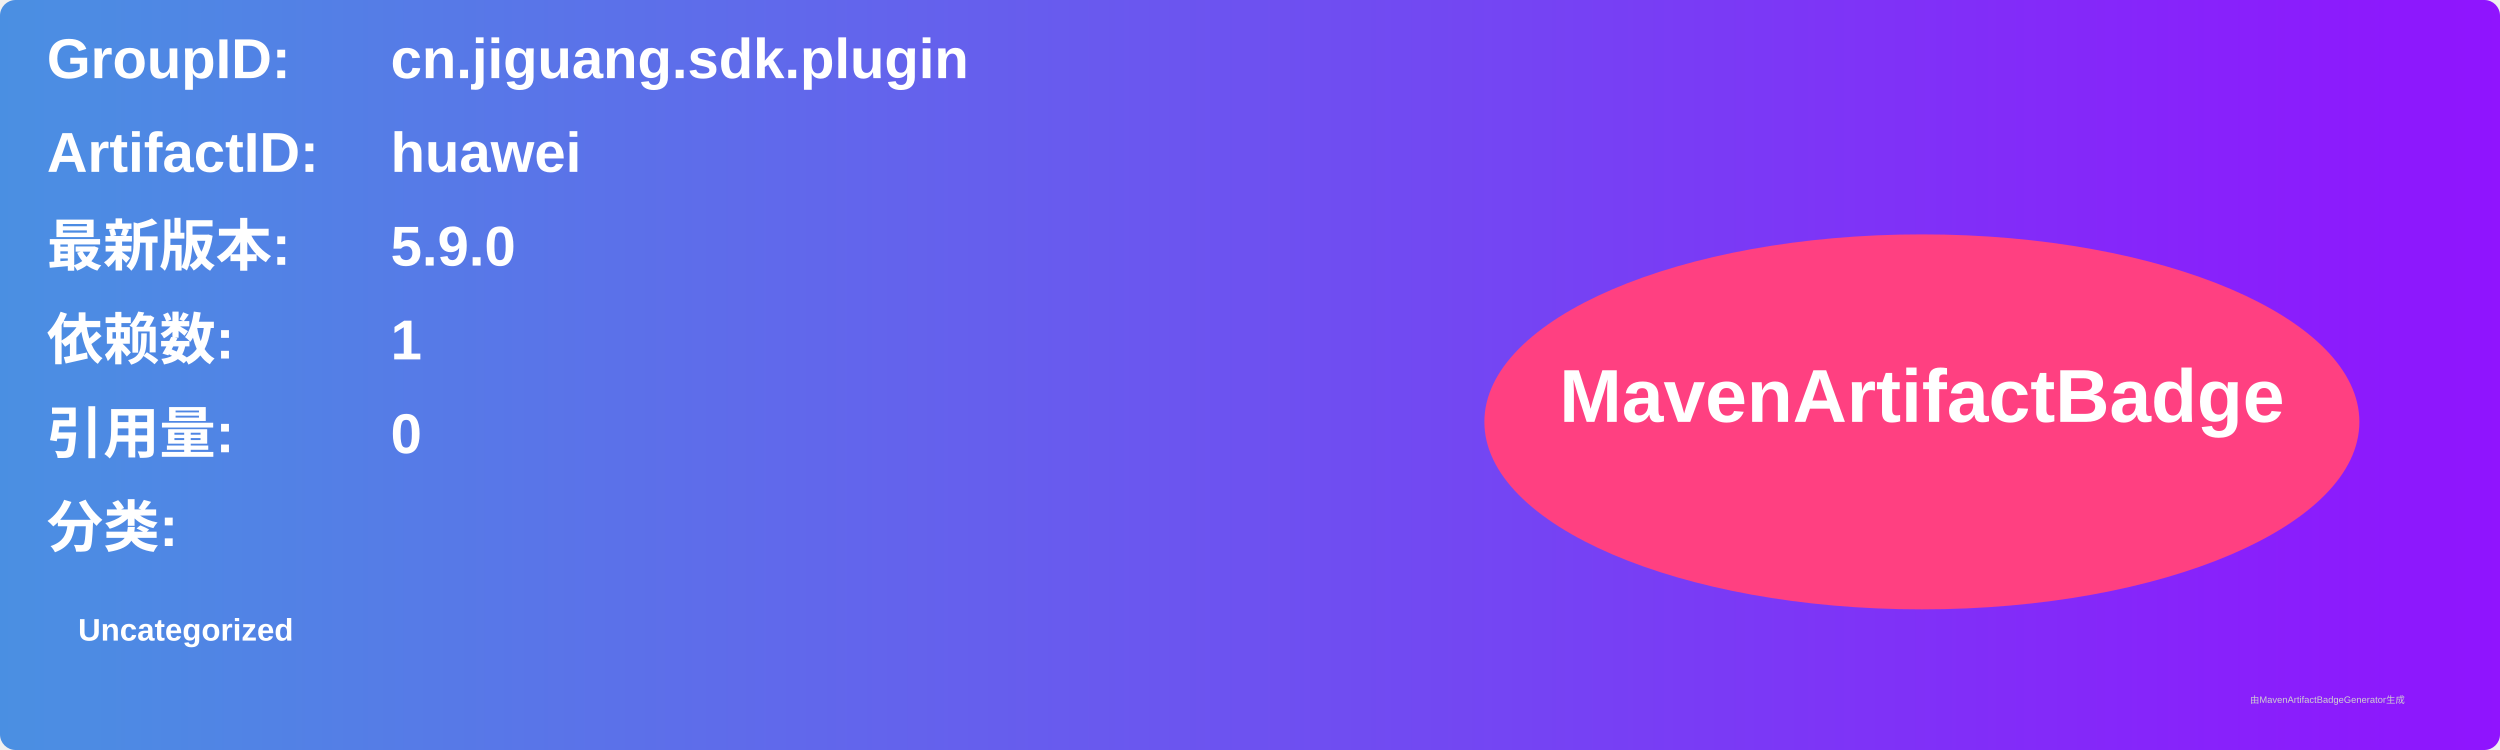
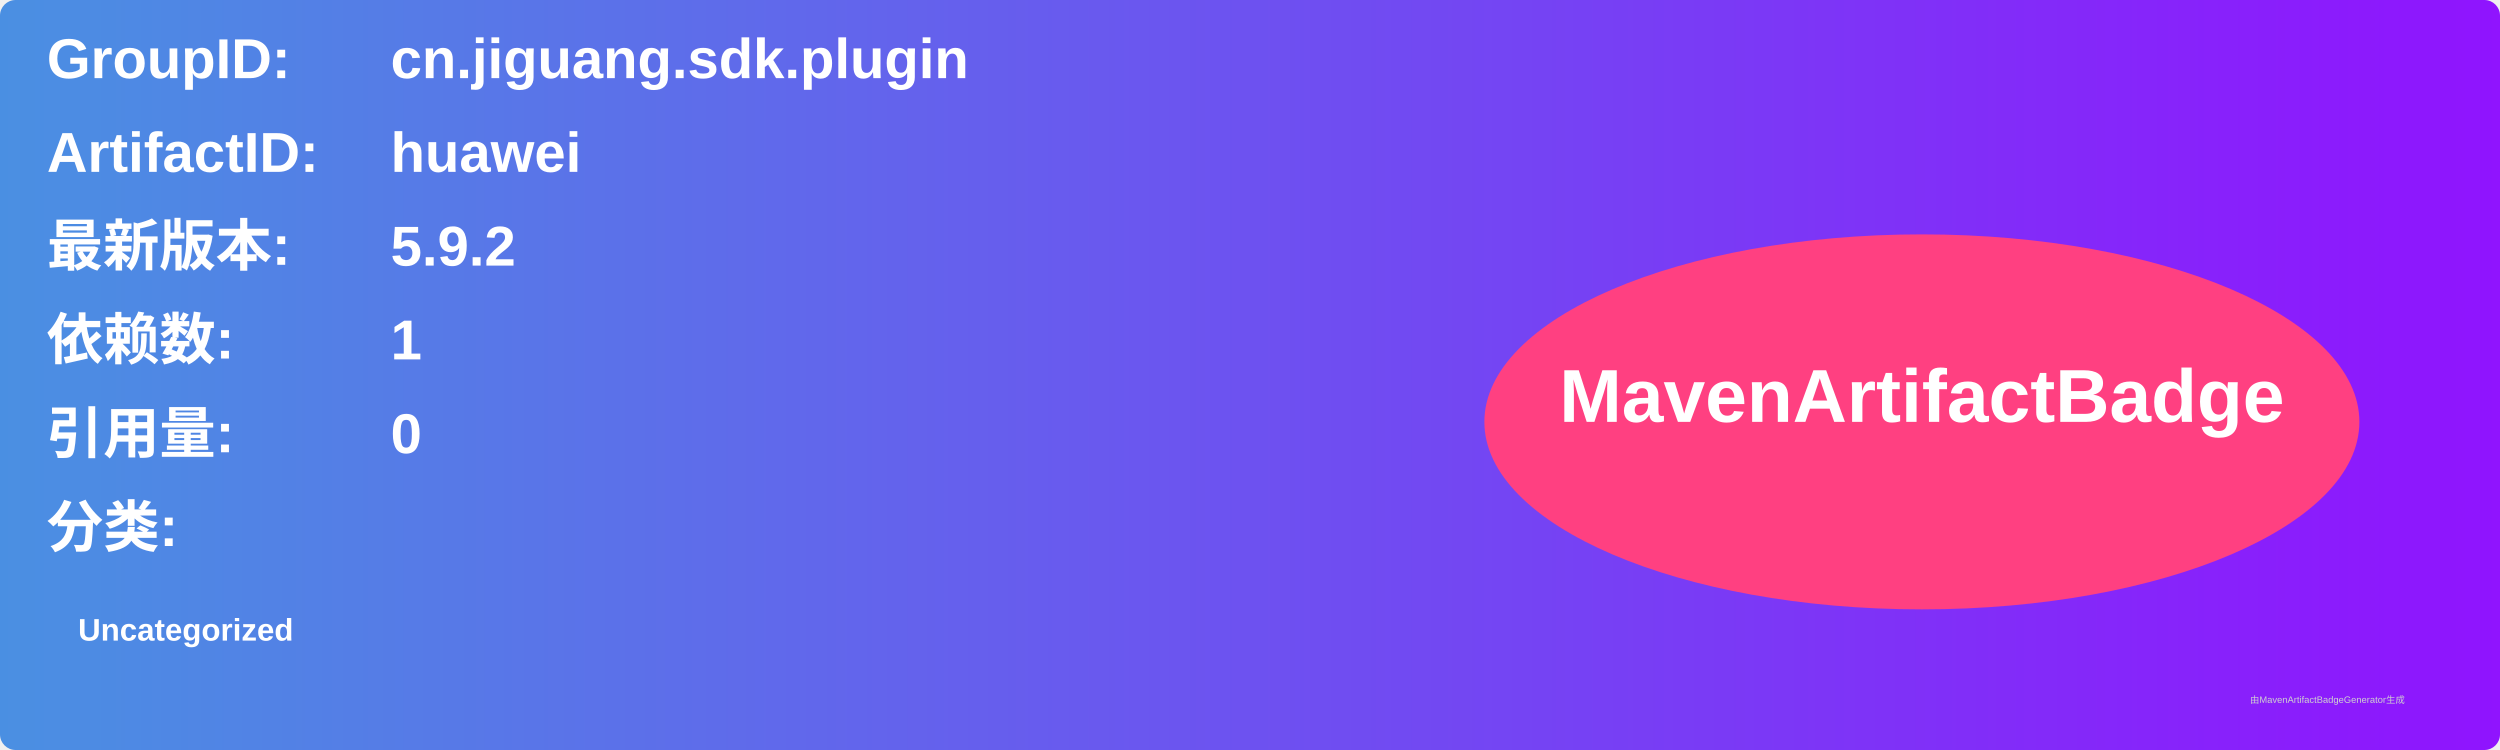
<svg xmlns="http://www.w3.org/2000/svg" width="800" height="240" viewBox="0 0 800 240">
  <linearGradient id="grad" x1="0%" y1="0%" x2="100%" y2="0%">
    <stop offset="0%" stop-color="#4a90e2" />
    <stop offset="100%" stop-color="#9013fe" />
  </linearGradient>
  <rect width="100%" height="100%" rx="5" ry="5" fill="url(#grad)" />
  <g transform="translate(15, 15)">
    <text x="0" y="10" font-family="Arial" font-size="18" fill="white" font-weight="bold" width="260">GroupID:</text>
    <text x="110" y="10" font-family="Arial" font-size="18" fill="white" font-weight="bold" width="460">cn.jiguang.sdk.plugin</text>
    <text x="0" y="40" font-family="Arial" font-size="18" fill="white" font-weight="bold" width="260">ArtifactID:</text>
    <text x="110" y="40" font-family="Arial" font-size="18" fill="white" font-weight="bold" width="460">huawei</text>
    <text x="0" y="70" font-family="Arial" font-size="18" fill="white" font-weight="bold">最新版本:</text>
    <text x="110" y="70" font-family="Arial" font-size="18" fill="white" font-weight="bold">
-       <tspan font-weight="bold">5.9.0</tspan>
+       <tspan font-weight="bold">5.9.2</tspan>
    </text>
    <text x="0" y="100" font-family="Arial" font-size="18" fill="white" font-weight="bold">依赖数: </text>
    <text x="110" y="100" font-family="Arial" font-size="18" fill="white">
      <tspan font-weight="bold">1</tspan>
    </text>
    <text x="0" y="130" font-family="Arial" font-size="18" fill="white" font-weight="bold">引用量: </text>
    <text x="110" y="130" font-family="Arial" font-size="18" fill="white">
      <tspan font-weight="bold">0</tspan>
    </text>
    <text x="0" y="160" font-family="Arial" font-size="18" fill="white" font-weight="bold">分类:</text>
    <text x="10" y="190" font-family="Arial" font-size="10" fill="white">
      <tspan font-weight="bold">Uncategorized</tspan>
    </text>
    <ellipse cx="600" cy="120" rx="140" ry="60" fill="#ff4081" />
    <text x="600" y="120" text-anchor="middle" font-family="Arial" font-size="24" fill="white" font-weight="bold">MavenArtifactBadge</text>
  </g>
  <text x="720" y="225" font-family="Arial" font-size="3" fill="#d0d0d0">由MavenArtifactBadgeGenerator生成</text>
</svg>
